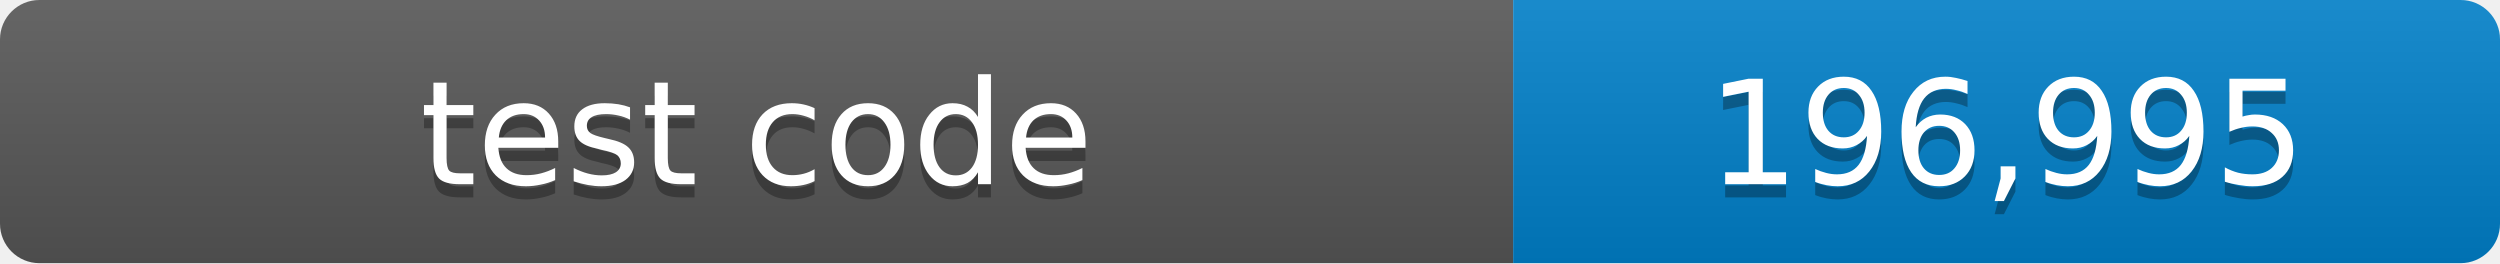
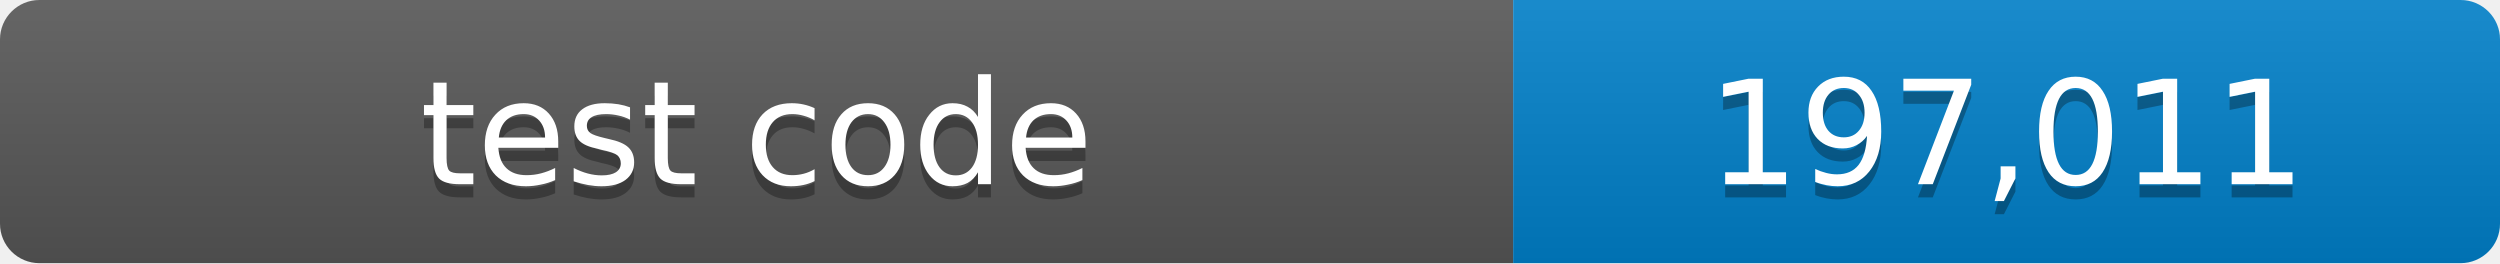
- <svg xmlns="http://www.w3.org/2000/svg" width="190" height="20" role="img" aria-label="test code: 196,995 lines">
+ <svg xmlns="http://www.w3.org/2000/svg" width="190" height="20" role="img" aria-label="test code: 197,011 lines">
  <linearGradient id="shade" x2="0" y2="100%">
    <stop offset="0" stop-color="#fff" stop-opacity=".1" />
    <stop offset="1" stop-opacity=".1" />
  </linearGradient>
  <clipPath id="round">
    <rect width="190" height="20" rx="3" />
  </clipPath>
  <g clip-path="url(#round)">
    <path fill="#555" d="M0 0h115v20H0z" />
    <path fill="#007ec6" d="M115 0h75v20h-75z" />
    <path fill="url(#shade)" d="M0 0h190v20H0z" />
  </g>
  <g fill="#fff" text-anchor="middle" font-family="Verdana,Geneva,DejaVu Sans,sans-serif" font-size="11">
    <text x="57.5" y="15" fill="#010101" fill-opacity=".3">test code</text>
    <text x="57.5" y="14">test code</text>
-     <text x="152.5" y="15" fill="#010101" fill-opacity=".3">196,995</text>
-     <text x="152.5" y="14">196,995</text>
+     <text x="152.5" y="15" fill="#010101" fill-opacity=".3">197,011</text>
+     <text x="152.5" y="14">197,011</text>
  </g>
</svg>
